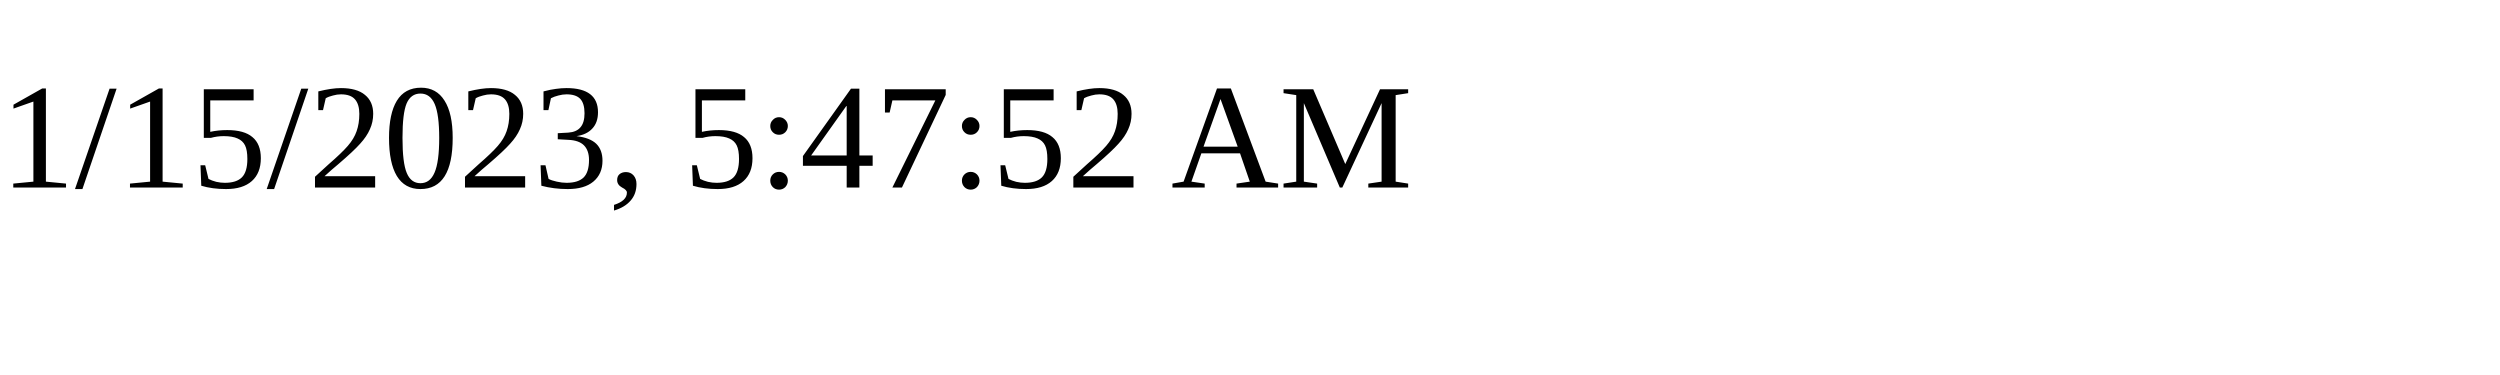
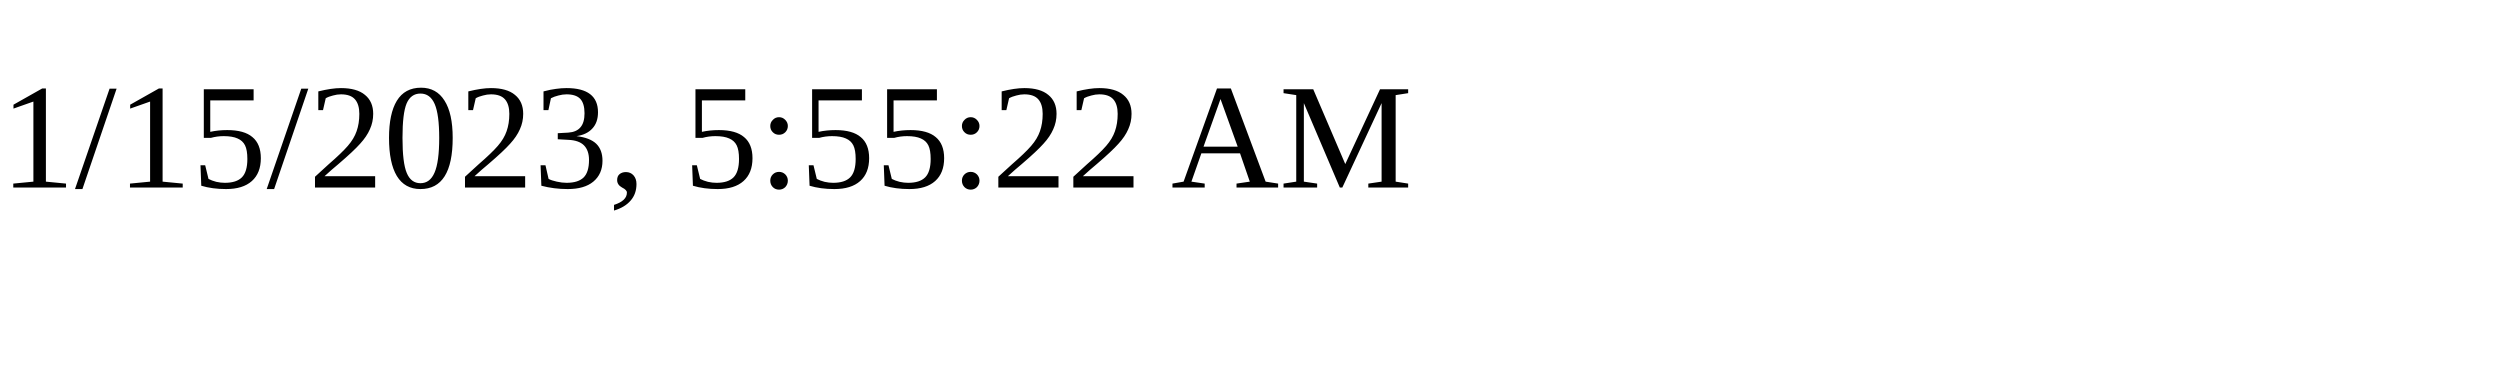
<svg xmlns="http://www.w3.org/2000/svg" height="30" width="200">
-   <text x="0" y="15">1/15/2023, 5:47:52 AM</text>
+   <text x="0" y="15">1/15/2023, 5:55:22 AM</text>
</svg>
